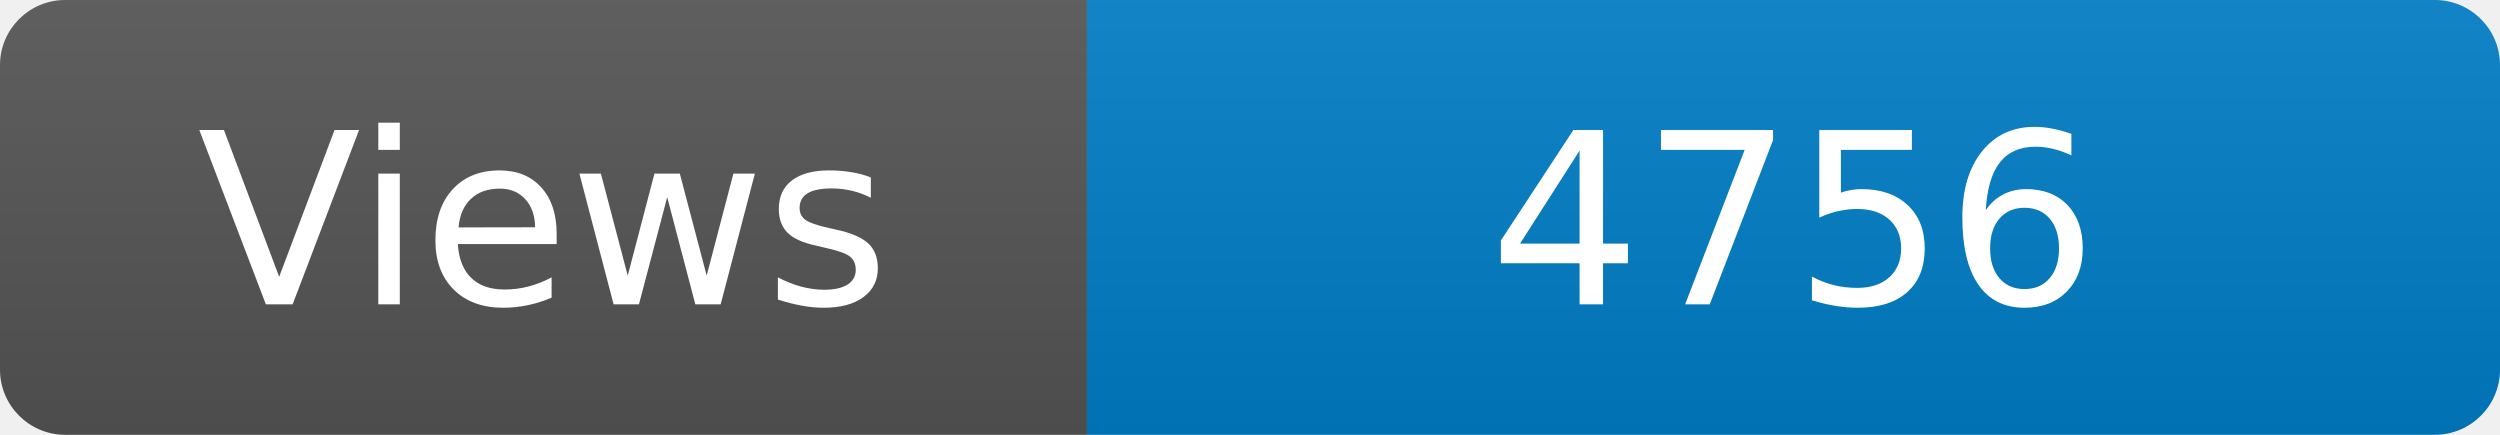
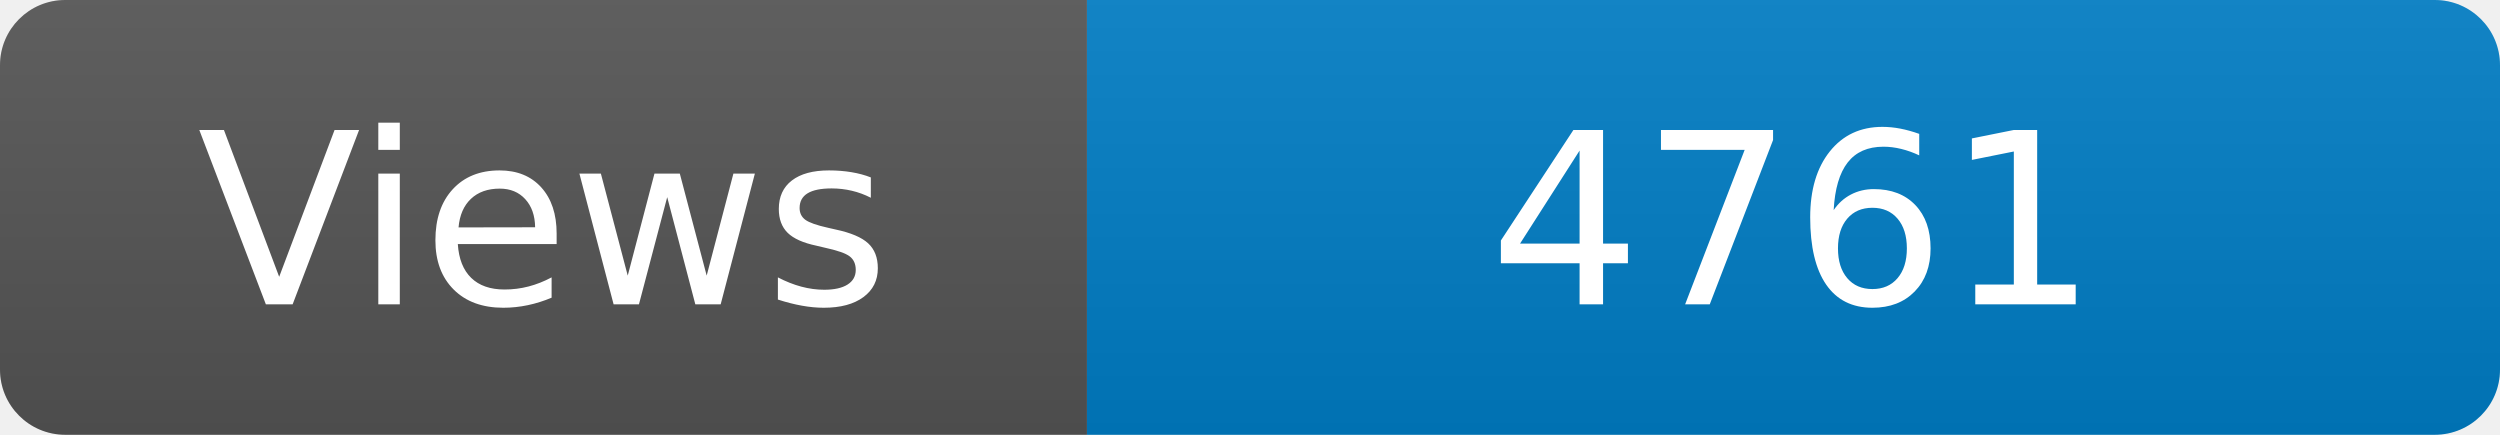
<svg xmlns="http://www.w3.org/2000/svg" width="115" height="20" role="img" aria-label="Maintained?: yes">
  <linearGradient id="s" x2="0" y2="100%">
    <stop offset="0" stop-color="#bbb" stop-opacity=".1" />
    <stop offset="1" stop-opacity=".1" />
  </linearGradient>
  <clipPath id="r">
    <rect width="115" height="20" rx="3" fill="#fff" />
  </clipPath>
  <g clip-path="url(#r)">
    <rect width="50" height="20" fill="#555" />
    <rect x="50" width="160" height="20" fill="#007ec6" />
    <rect width="115" height="20" fill="url(#s)" />
  </g>
  <g fill="#fff" text-anchor="middle" font-family="Verdana,Geneva,DejaVu Sans,sans-serif" font-size="110">
    <text x="250" y="140" transform="scale(.1)" fill="#fff">Views</text>
-     <text x="825" y="140" transform="scale(.1)" fill="#fff">4756</text>
+     <text x="825" y="140" transform="scale(.1)" fill="#fff">4761</text>
  </g>
</svg>
